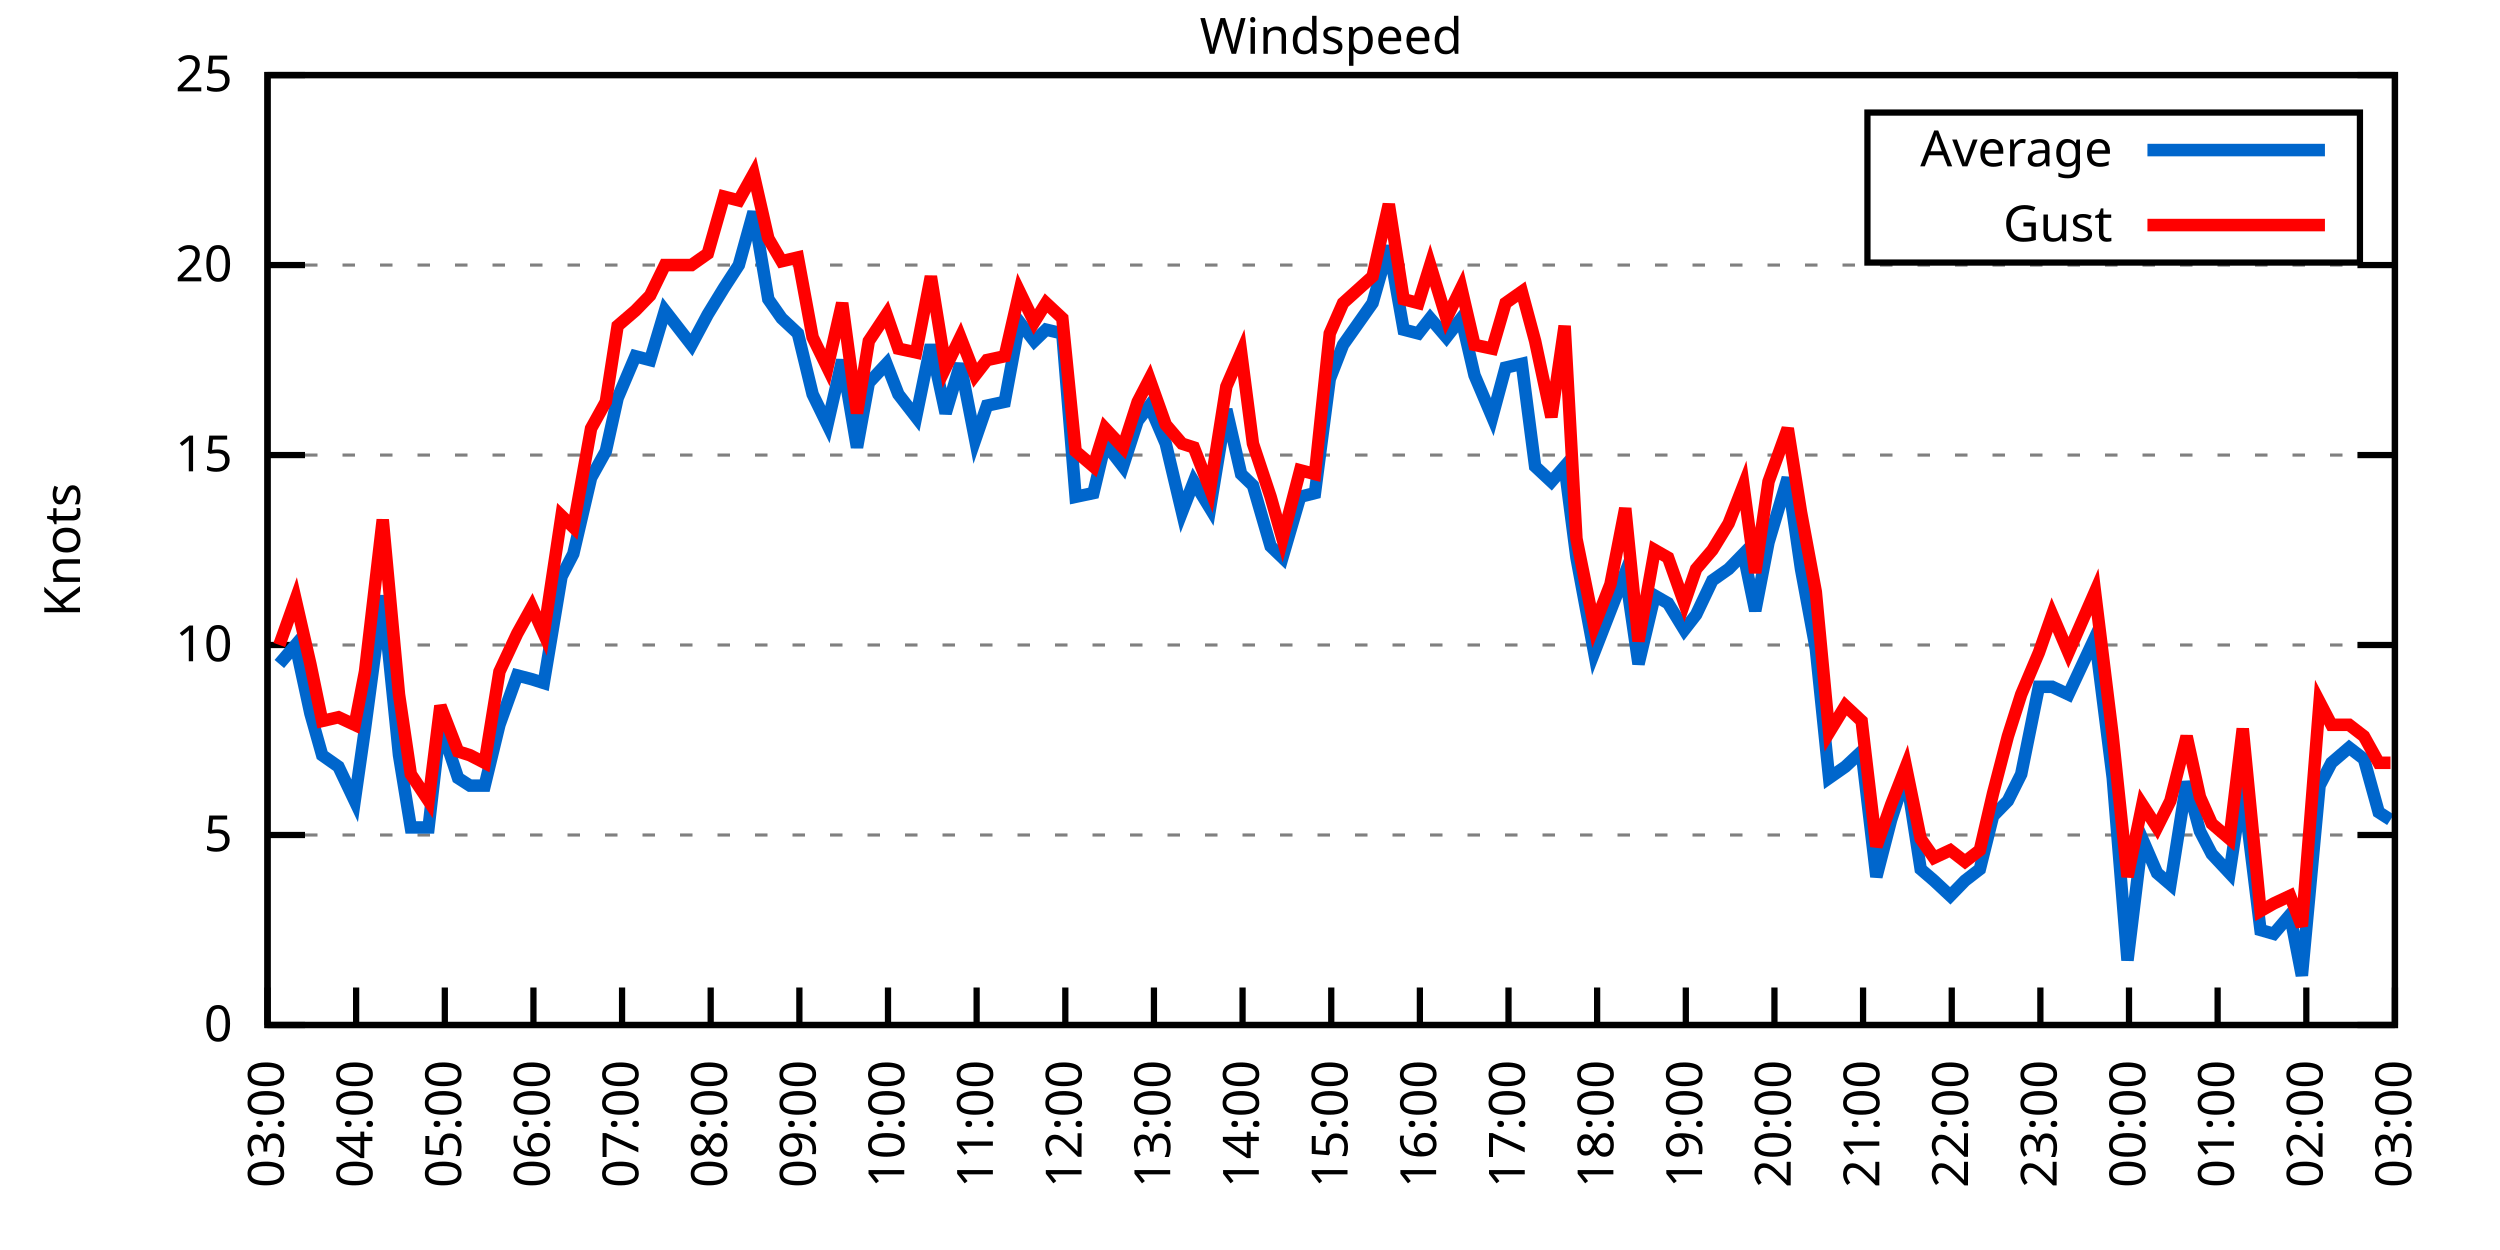
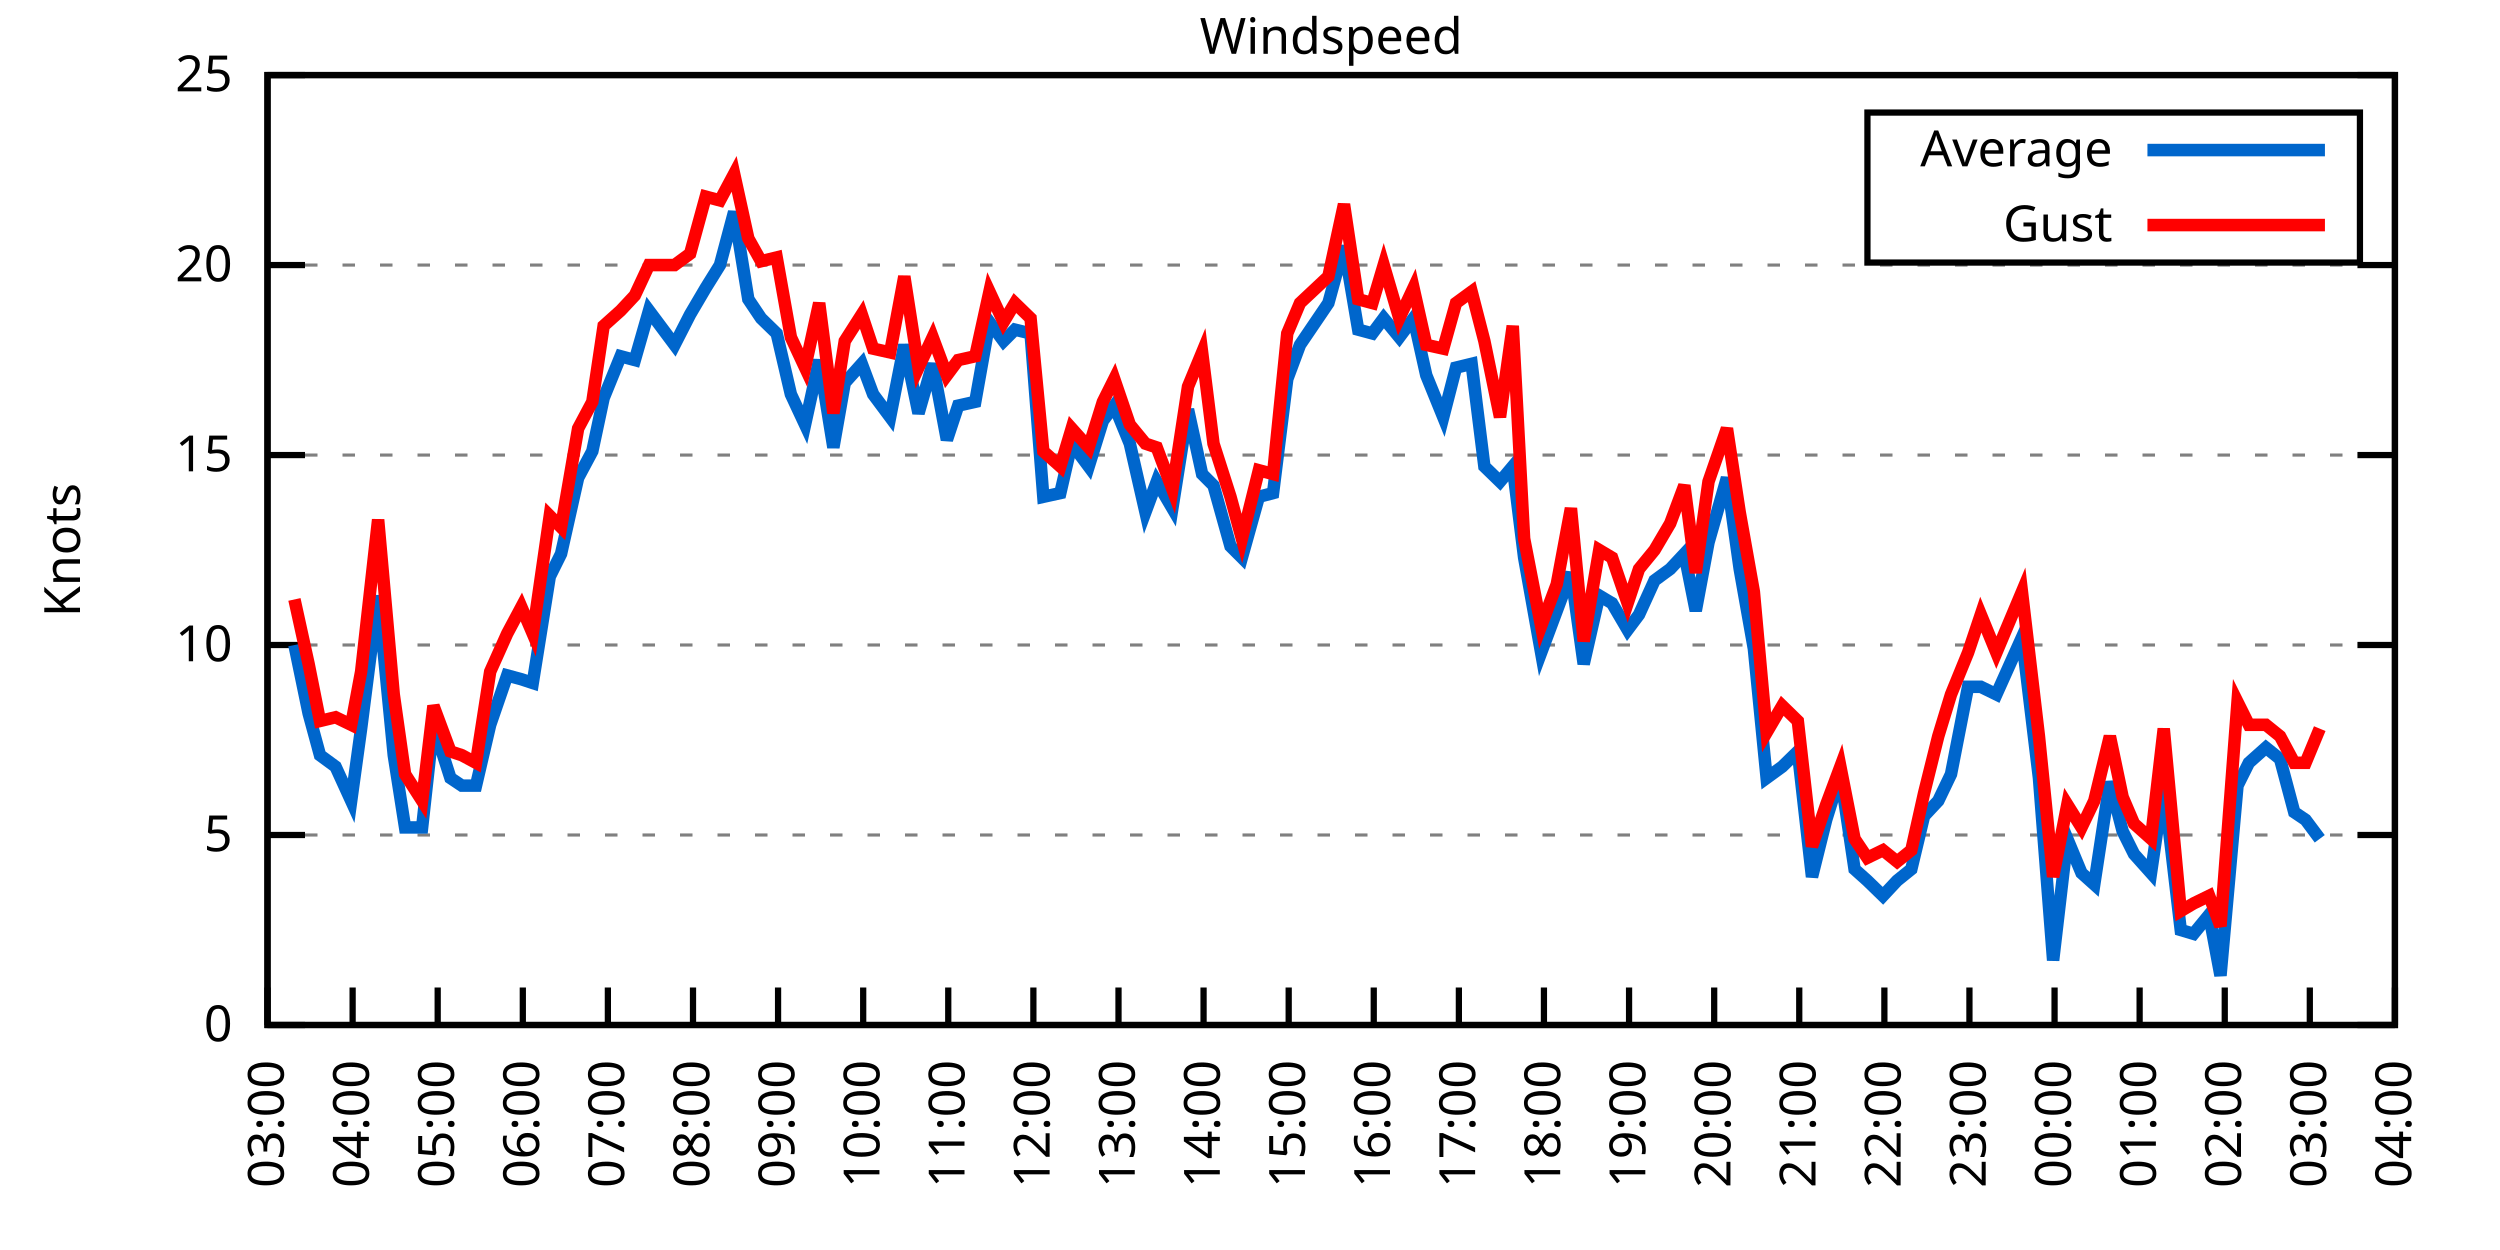
<svg xmlns="http://www.w3.org/2000/svg" xmlns:xlink="http://www.w3.org/1999/xlink" width="400" height="200" viewBox="0 0 400 200">
  <g id="gnuplot_canvas">
    <rect x="0" y="0" width="400" height="200" fill="none" />
    <defs>
      <circle id="gpDot" r="0.5" stroke-width="0.5" stroke="currentColor" />
      <path id="gpPt0" stroke-width="0.333" stroke="currentColor" d="M-1,0 h2 M0,-1 v2" />
      <path id="gpPt1" stroke-width="0.333" stroke="currentColor" d="M-1,-1 L1,1 M1,-1 L-1,1" />
      <path id="gpPt2" stroke-width="0.333" stroke="currentColor" d="M-1,0 L1,0 M0,-1 L0,1 M-1,-1 L1,1 M-1,1 L1,-1" />
      <rect id="gpPt3" stroke-width="0.333" stroke="currentColor" x="-1" y="-1" width="2" height="2" />
      <rect id="gpPt4" stroke-width="0.333" stroke="currentColor" fill="currentColor" x="-1" y="-1" width="2" height="2" />
      <circle id="gpPt5" stroke-width="0.333" stroke="currentColor" cx="0" cy="0" r="1" />
      <use xlink:href="#gpPt5" id="gpPt6" fill="currentColor" stroke="none" />
      <path id="gpPt7" stroke-width="0.333" stroke="currentColor" d="M0,-1.33 L-1.33,0.67 L1.33,0.67 z" />
      <use xlink:href="#gpPt7" id="gpPt8" fill="currentColor" stroke="none" />
      <use xlink:href="#gpPt7" id="gpPt9" stroke="currentColor" transform="rotate(180)" />
      <use xlink:href="#gpPt9" id="gpPt10" fill="currentColor" stroke="none" />
      <use xlink:href="#gpPt3" id="gpPt11" stroke="currentColor" transform="rotate(45)" />
      <use xlink:href="#gpPt11" id="gpPt12" fill="currentColor" stroke="none" />
      <path id="gpPt13" stroke-width="0.333" stroke="currentColor" d="M0,1.330 L1.265,0.411 L0.782,-1.067 L-0.782,-1.076 L-1.265,0.411 z" />
      <use xlink:href="#gpPt13" id="gpPt14" fill="currentColor" stroke="none" />
      <filter id="textbox" filterUnits="objectBoundingBox" x="0" y="0" height="1" width="1">
        <feFlood flood-color="white" flood-opacity="1" result="bgnd" />
        <feComposite in="SourceGraphic" in2="bgnd" operator="atop" />
      </filter>
      <filter id="greybox" filterUnits="objectBoundingBox" x="0" y="0" height="1" width="1">
        <feFlood flood-color="lightgrey" flood-opacity="1" result="grey" />
        <feComposite in="SourceGraphic" in2="grey" operator="atop" />
      </filter>
    </defs>
    <g fill="none" color="white" stroke="currentColor" stroke-width="1.00" stroke-linecap="butt" stroke-linejoin="miter">
</g>
    <g fill="none" color="black" stroke="currentColor" stroke-width="1.00" stroke-linecap="butt" stroke-linejoin="miter">
      <g stroke="none" shape-rendering="crispEdges">
        <polygon fill="rgb(255, 255, 255)" points="42.80,164.00 383.18,164.00 383.18,12.02 42.80,12.02 " />
      </g>
    </g>
    <g fill="none" color="black" stroke="currentColor" stroke-width="1.00" stroke-linecap="butt" stroke-linejoin="miter">
</g>
    <g fill="none" color="black" stroke="black" stroke-width="0.50" stroke-linecap="butt" stroke-linejoin="miter">
</g>
    <g fill="none" color="gray" stroke="currentColor" stroke-width="0.50" stroke-linecap="butt" stroke-linejoin="miter">
      <path stroke="gray" stroke-dasharray="2,4" class="gridline" d="M42.80,164.00 L383.19,164.00  " />
    </g>
    <g fill="none" color="gray" stroke="gray" stroke-width="1.00" stroke-linecap="butt" stroke-linejoin="miter">
</g>
    <g fill="none" color="black" stroke="currentColor" stroke-width="1.00" stroke-linecap="butt" stroke-linejoin="miter">
      <path stroke="black" d="M42.80,164.00 L48.80,164.00 M383.19,164.00 L377.19,164.00  " />
      <g transform="translate(37.20,166.60)" stroke="none" fill="black" font-family="Sans" font-size="8.00" text-anchor="end">
        <text>
          <tspan font-family="Sans"> 0</tspan>
        </text>
      </g>
    </g>
    <g fill="none" color="black" stroke="currentColor" stroke-width="1.00" stroke-linecap="butt" stroke-linejoin="miter">
</g>
    <g fill="none" color="black" stroke="black" stroke-width="0.50" stroke-linecap="butt" stroke-linejoin="miter">
</g>
    <g fill="none" color="gray" stroke="currentColor" stroke-width="0.50" stroke-linecap="butt" stroke-linejoin="miter">
      <path stroke="gray" stroke-dasharray="2,4" class="gridline" d="M42.80,133.60 L383.19,133.60  " />
    </g>
    <g fill="none" color="gray" stroke="gray" stroke-width="1.00" stroke-linecap="butt" stroke-linejoin="miter">
</g>
    <g fill="none" color="black" stroke="currentColor" stroke-width="1.00" stroke-linecap="butt" stroke-linejoin="miter">
      <path stroke="black" d="M42.80,133.60 L48.80,133.60 M383.19,133.60 L377.19,133.60  " />
      <g transform="translate(37.20,136.20)" stroke="none" fill="black" font-family="Sans" font-size="8.00" text-anchor="end">
        <text>
          <tspan font-family="Sans"> 5</tspan>
        </text>
      </g>
    </g>
    <g fill="none" color="black" stroke="currentColor" stroke-width="1.00" stroke-linecap="butt" stroke-linejoin="miter">
</g>
    <g fill="none" color="black" stroke="black" stroke-width="0.50" stroke-linecap="butt" stroke-linejoin="miter">
</g>
    <g fill="none" color="gray" stroke="currentColor" stroke-width="0.50" stroke-linecap="butt" stroke-linejoin="miter">
      <path stroke="gray" stroke-dasharray="2,4" class="gridline" d="M42.80,103.20 L383.19,103.20  " />
    </g>
    <g fill="none" color="gray" stroke="gray" stroke-width="1.00" stroke-linecap="butt" stroke-linejoin="miter">
</g>
    <g fill="none" color="black" stroke="currentColor" stroke-width="1.00" stroke-linecap="butt" stroke-linejoin="miter">
      <path stroke="black" d="M42.80,103.20 L48.80,103.20 M383.19,103.20 L377.19,103.20  " />
      <g transform="translate(37.20,105.80)" stroke="none" fill="black" font-family="Sans" font-size="8.00" text-anchor="end">
        <text>
          <tspan font-family="Sans"> 10</tspan>
        </text>
      </g>
    </g>
    <g fill="none" color="black" stroke="currentColor" stroke-width="1.00" stroke-linecap="butt" stroke-linejoin="miter">
</g>
    <g fill="none" color="black" stroke="black" stroke-width="0.50" stroke-linecap="butt" stroke-linejoin="miter">
</g>
    <g fill="none" color="gray" stroke="currentColor" stroke-width="0.50" stroke-linecap="butt" stroke-linejoin="miter">
      <path stroke="gray" stroke-dasharray="2,4" class="gridline" d="M42.80,72.81 L383.19,72.81  " />
    </g>
    <g fill="none" color="gray" stroke="gray" stroke-width="1.00" stroke-linecap="butt" stroke-linejoin="miter">
</g>
    <g fill="none" color="black" stroke="currentColor" stroke-width="1.00" stroke-linecap="butt" stroke-linejoin="miter">
      <path stroke="black" d="M42.80,72.81 L48.80,72.81 M383.19,72.81 L377.19,72.81  " />
      <g transform="translate(37.20,75.41)" stroke="none" fill="black" font-family="Sans" font-size="8.00" text-anchor="end">
        <text>
          <tspan font-family="Sans"> 15</tspan>
        </text>
      </g>
    </g>
    <g fill="none" color="black" stroke="currentColor" stroke-width="1.00" stroke-linecap="butt" stroke-linejoin="miter">
</g>
    <g fill="none" color="black" stroke="black" stroke-width="0.50" stroke-linecap="butt" stroke-linejoin="miter">
</g>
    <g fill="none" color="gray" stroke="currentColor" stroke-width="0.50" stroke-linecap="butt" stroke-linejoin="miter">
      <path stroke="gray" stroke-dasharray="2,4" class="gridline" d="M42.80,42.41 L383.19,42.41  " />
    </g>
    <g fill="none" color="gray" stroke="gray" stroke-width="1.00" stroke-linecap="butt" stroke-linejoin="miter">
</g>
    <g fill="none" color="black" stroke="currentColor" stroke-width="1.00" stroke-linecap="butt" stroke-linejoin="miter">
      <path stroke="black" d="M42.80,42.41 L48.80,42.41 M383.19,42.41 L377.19,42.41  " />
      <g transform="translate(37.20,45.01)" stroke="none" fill="black" font-family="Sans" font-size="8.00" text-anchor="end">
        <text>
          <tspan font-family="Sans"> 20</tspan>
        </text>
      </g>
    </g>
    <g fill="none" color="black" stroke="currentColor" stroke-width="1.00" stroke-linecap="butt" stroke-linejoin="miter">
</g>
    <g fill="none" color="black" stroke="black" stroke-width="0.50" stroke-linecap="butt" stroke-linejoin="miter">
</g>
    <g fill="none" color="gray" stroke="currentColor" stroke-width="0.50" stroke-linecap="butt" stroke-linejoin="miter">
      <path stroke="gray" stroke-dasharray="2,4" class="gridline" d="M42.80,12.01 L383.19,12.01  " />
    </g>
    <g fill="none" color="gray" stroke="gray" stroke-width="1.00" stroke-linecap="butt" stroke-linejoin="miter">
</g>
    <g fill="none" color="black" stroke="currentColor" stroke-width="1.00" stroke-linecap="butt" stroke-linejoin="miter">
      <path stroke="black" d="M42.80,12.01 L48.80,12.01 M383.19,12.01 L377.19,12.01  " />
      <g transform="translate(37.20,14.61)" stroke="none" fill="black" font-family="Sans" font-size="8.00" text-anchor="end">
        <text>
          <tspan font-family="Sans"> 25</tspan>
        </text>
      </g>
    </g>
    <g fill="none" color="black" stroke="currentColor" stroke-width="1.00" stroke-linecap="butt" stroke-linejoin="miter">
      <path stroke="black" d="M42.80,164.00 L42.80,158.00  " />
      <g transform="translate(45.40,169.60) rotate(270.00)" stroke="none" fill="black" font-family="Sans" font-size="8.00" text-anchor="end">
        <text>
          <tspan font-family="Sans">03:00</tspan>
        </text>
      </g>
    </g>
    <g fill="none" color="black" stroke="currentColor" stroke-width="1.00" stroke-linecap="butt" stroke-linejoin="miter">
-       <path stroke="black" d="M56.98,164.00 L56.98,158.00  " />
-       <g transform="translate(59.58,169.60) rotate(270.00)" stroke="none" fill="black" font-family="Sans" font-size="8.00" text-anchor="end">
+       <path stroke="black" d="M56.42,164.00 L56.42,158.00  " />
+       <g transform="translate(59.02,169.60) rotate(270.00)" stroke="none" fill="black" font-family="Sans" font-size="8.00" text-anchor="end">
        <text>
          <tspan font-family="Sans">04:00</tspan>
        </text>
      </g>
    </g>
    <g fill="none" color="black" stroke="currentColor" stroke-width="1.00" stroke-linecap="butt" stroke-linejoin="miter">
-       <path stroke="black" d="M71.17,164.00 L71.17,158.00  " />
-       <g transform="translate(73.77,169.60) rotate(270.00)" stroke="none" fill="black" font-family="Sans" font-size="8.00" text-anchor="end">
+       <path stroke="black" d="M70.03,164.00 L70.03,158.00  " />
+       <g transform="translate(72.63,169.60) rotate(270.00)" stroke="none" fill="black" font-family="Sans" font-size="8.00" text-anchor="end">
        <text>
          <tspan font-family="Sans">05:00</tspan>
        </text>
      </g>
    </g>
    <g fill="none" color="black" stroke="currentColor" stroke-width="1.00" stroke-linecap="butt" stroke-linejoin="miter">
-       <path stroke="black" d="M85.35,164.00 L85.35,158.00  " />
-       <g transform="translate(87.95,169.60) rotate(270.00)" stroke="none" fill="black" font-family="Sans" font-size="8.00" text-anchor="end">
+       <path stroke="black" d="M83.65,164.00 L83.65,158.00  " />
+       <g transform="translate(86.25,169.60) rotate(270.00)" stroke="none" fill="black" font-family="Sans" font-size="8.00" text-anchor="end">
        <text>
          <tspan font-family="Sans">06:00</tspan>
        </text>
      </g>
    </g>
    <g fill="none" color="black" stroke="currentColor" stroke-width="1.00" stroke-linecap="butt" stroke-linejoin="miter">
-       <path stroke="black" d="M99.53,164.00 L99.53,158.00  " />
-       <g transform="translate(102.13,169.60) rotate(270.00)" stroke="none" fill="black" font-family="Sans" font-size="8.00" text-anchor="end">
+       <path stroke="black" d="M97.26,164.00 L97.26,158.00  " />
+       <g transform="translate(99.86,169.60) rotate(270.00)" stroke="none" fill="black" font-family="Sans" font-size="8.00" text-anchor="end">
        <text>
          <tspan font-family="Sans">07:00</tspan>
        </text>
      </g>
    </g>
    <g fill="none" color="black" stroke="currentColor" stroke-width="1.00" stroke-linecap="butt" stroke-linejoin="miter">
-       <path stroke="black" d="M113.71,164.00 L113.71,158.00  " />
-       <g transform="translate(116.31,169.60) rotate(270.00)" stroke="none" fill="black" font-family="Sans" font-size="8.00" text-anchor="end">
+       <path stroke="black" d="M110.88,164.00 L110.88,158.00  " />
+       <g transform="translate(113.48,169.60) rotate(270.00)" stroke="none" fill="black" font-family="Sans" font-size="8.00" text-anchor="end">
        <text>
          <tspan font-family="Sans">08:00</tspan>
        </text>
      </g>
    </g>
    <g fill="none" color="black" stroke="currentColor" stroke-width="1.00" stroke-linecap="butt" stroke-linejoin="miter">
-       <path stroke="black" d="M127.90,164.00 L127.90,158.00  " />
-       <g transform="translate(130.50,169.60) rotate(270.00)" stroke="none" fill="black" font-family="Sans" font-size="8.00" text-anchor="end">
+       <path stroke="black" d="M124.49,164.00 L124.49,158.00  " />
+       <g transform="translate(127.09,169.60) rotate(270.00)" stroke="none" fill="black" font-family="Sans" font-size="8.00" text-anchor="end">
        <text>
          <tspan font-family="Sans">09:00</tspan>
        </text>
      </g>
    </g>
    <g fill="none" color="black" stroke="currentColor" stroke-width="1.00" stroke-linecap="butt" stroke-linejoin="miter">
-       <path stroke="black" d="M142.08,164.00 L142.08,158.00  " />
-       <g transform="translate(144.68,169.60) rotate(270.00)" stroke="none" fill="black" font-family="Sans" font-size="8.00" text-anchor="end">
+       <path stroke="black" d="M138.11,164.00 L138.11,158.00  " />
+       <g transform="translate(140.71,169.60) rotate(270.00)" stroke="none" fill="black" font-family="Sans" font-size="8.00" text-anchor="end">
        <text>
          <tspan font-family="Sans">10:00</tspan>
        </text>
      </g>
    </g>
    <g fill="none" color="black" stroke="currentColor" stroke-width="1.00" stroke-linecap="butt" stroke-linejoin="miter">
-       <path stroke="black" d="M156.26,164.00 L156.26,158.00  " />
-       <g transform="translate(158.86,169.60) rotate(270.00)" stroke="none" fill="black" font-family="Sans" font-size="8.00" text-anchor="end">
+       <path stroke="black" d="M151.72,164.00 L151.72,158.00  " />
+       <g transform="translate(154.32,169.60) rotate(270.00)" stroke="none" fill="black" font-family="Sans" font-size="8.00" text-anchor="end">
        <text>
          <tspan font-family="Sans">11:00</tspan>
        </text>
      </g>
    </g>
    <g fill="none" color="black" stroke="currentColor" stroke-width="1.00" stroke-linecap="butt" stroke-linejoin="miter">
-       <path stroke="black" d="M170.45,164.00 L170.45,158.00  " />
-       <g transform="translate(173.05,169.60) rotate(270.00)" stroke="none" fill="black" font-family="Sans" font-size="8.00" text-anchor="end">
+       <path stroke="black" d="M165.34,164.00 L165.34,158.00  " />
+       <g transform="translate(167.94,169.60) rotate(270.00)" stroke="none" fill="black" font-family="Sans" font-size="8.00" text-anchor="end">
        <text>
          <tspan font-family="Sans">12:00</tspan>
        </text>
      </g>
    </g>
    <g fill="none" color="black" stroke="currentColor" stroke-width="1.00" stroke-linecap="butt" stroke-linejoin="miter">
-       <path stroke="black" d="M184.63,164.00 L184.63,158.00  " />
-       <g transform="translate(187.23,169.60) rotate(270.00)" stroke="none" fill="black" font-family="Sans" font-size="8.00" text-anchor="end">
+       <path stroke="black" d="M178.96,164.00 L178.96,158.00  " />
+       <g transform="translate(181.56,169.60) rotate(270.00)" stroke="none" fill="black" font-family="Sans" font-size="8.00" text-anchor="end">
        <text>
          <tspan font-family="Sans">13:00</tspan>
        </text>
      </g>
    </g>
    <g fill="none" color="black" stroke="currentColor" stroke-width="1.00" stroke-linecap="butt" stroke-linejoin="miter">
-       <path stroke="black" d="M198.81,164.00 L198.81,158.00  " />
-       <g transform="translate(201.41,169.60) rotate(270.00)" stroke="none" fill="black" font-family="Sans" font-size="8.00" text-anchor="end">
+       <path stroke="black" d="M192.57,164.00 L192.57,158.00  " />
+       <g transform="translate(195.17,169.60) rotate(270.00)" stroke="none" fill="black" font-family="Sans" font-size="8.00" text-anchor="end">
        <text>
          <tspan font-family="Sans">14:00</tspan>
        </text>
      </g>
    </g>
    <g fill="none" color="black" stroke="currentColor" stroke-width="1.00" stroke-linecap="butt" stroke-linejoin="miter">
-       <path stroke="black" d="M213.00,164.00 L213.00,158.00  " />
-       <g transform="translate(215.60,169.60) rotate(270.00)" stroke="none" fill="black" font-family="Sans" font-size="8.00" text-anchor="end">
+       <path stroke="black" d="M206.19,164.00 L206.19,158.00  " />
+       <g transform="translate(208.79,169.60) rotate(270.00)" stroke="none" fill="black" font-family="Sans" font-size="8.00" text-anchor="end">
        <text>
          <tspan font-family="Sans">15:00</tspan>
        </text>
      </g>
    </g>
    <g fill="none" color="black" stroke="currentColor" stroke-width="1.00" stroke-linecap="butt" stroke-linejoin="miter">
-       <path stroke="black" d="M227.18,164.00 L227.18,158.00  " />
-       <g transform="translate(229.78,169.60) rotate(270.00)" stroke="none" fill="black" font-family="Sans" font-size="8.00" text-anchor="end">
+       <path stroke="black" d="M219.80,164.00 L219.80,158.00  " />
+       <g transform="translate(222.40,169.60) rotate(270.00)" stroke="none" fill="black" font-family="Sans" font-size="8.00" text-anchor="end">
        <text>
          <tspan font-family="Sans">16:00</tspan>
        </text>
      </g>
    </g>
    <g fill="none" color="black" stroke="currentColor" stroke-width="1.00" stroke-linecap="butt" stroke-linejoin="miter">
-       <path stroke="black" d="M241.36,164.00 L241.36,158.00  " />
-       <g transform="translate(243.96,169.60) rotate(270.00)" stroke="none" fill="black" font-family="Sans" font-size="8.00" text-anchor="end">
+       <path stroke="black" d="M233.42,164.00 L233.42,158.00  " />
+       <g transform="translate(236.02,169.60) rotate(270.00)" stroke="none" fill="black" font-family="Sans" font-size="8.00" text-anchor="end">
        <text>
          <tspan font-family="Sans">17:00</tspan>
        </text>
      </g>
    </g>
    <g fill="none" color="black" stroke="currentColor" stroke-width="1.00" stroke-linecap="butt" stroke-linejoin="miter">
-       <path stroke="black" d="M255.54,164.00 L255.54,158.00  " />
-       <g transform="translate(258.14,169.60) rotate(270.00)" stroke="none" fill="black" font-family="Sans" font-size="8.00" text-anchor="end">
+       <path stroke="black" d="M247.03,164.00 L247.03,158.00  " />
+       <g transform="translate(249.63,169.60) rotate(270.00)" stroke="none" fill="black" font-family="Sans" font-size="8.00" text-anchor="end">
        <text>
          <tspan font-family="Sans">18:00</tspan>
        </text>
      </g>
    </g>
    <g fill="none" color="black" stroke="currentColor" stroke-width="1.00" stroke-linecap="butt" stroke-linejoin="miter">
-       <path stroke="black" d="M269.73,164.00 L269.73,158.00  " />
-       <g transform="translate(272.33,169.60) rotate(270.00)" stroke="none" fill="black" font-family="Sans" font-size="8.00" text-anchor="end">
+       <path stroke="black" d="M260.65,164.00 L260.65,158.00  " />
+       <g transform="translate(263.25,169.60) rotate(270.00)" stroke="none" fill="black" font-family="Sans" font-size="8.00" text-anchor="end">
        <text>
          <tspan font-family="Sans">19:00</tspan>
        </text>
      </g>
    </g>
    <g fill="none" color="black" stroke="currentColor" stroke-width="1.00" stroke-linecap="butt" stroke-linejoin="miter">
-       <path stroke="black" d="M283.91,164.00 L283.91,158.00  " />
-       <g transform="translate(286.51,169.60) rotate(270.00)" stroke="none" fill="black" font-family="Sans" font-size="8.00" text-anchor="end">
+       <path stroke="black" d="M274.27,164.00 L274.27,158.00  " />
+       <g transform="translate(276.87,169.60) rotate(270.00)" stroke="none" fill="black" font-family="Sans" font-size="8.00" text-anchor="end">
        <text>
          <tspan font-family="Sans">20:00</tspan>
        </text>
      </g>
    </g>
    <g fill="none" color="black" stroke="currentColor" stroke-width="1.00" stroke-linecap="butt" stroke-linejoin="miter">
-       <path stroke="black" d="M298.09,164.00 L298.09,158.00  " />
-       <g transform="translate(300.69,169.60) rotate(270.00)" stroke="none" fill="black" font-family="Sans" font-size="8.00" text-anchor="end">
+       <path stroke="black" d="M287.88,164.00 L287.88,158.00  " />
+       <g transform="translate(290.48,169.60) rotate(270.00)" stroke="none" fill="black" font-family="Sans" font-size="8.00" text-anchor="end">
        <text>
          <tspan font-family="Sans">21:00</tspan>
        </text>
      </g>
    </g>
    <g fill="none" color="black" stroke="currentColor" stroke-width="1.00" stroke-linecap="butt" stroke-linejoin="miter">
-       <path stroke="black" d="M312.28,164.00 L312.28,158.00  " />
-       <g transform="translate(314.88,169.60) rotate(270.00)" stroke="none" fill="black" font-family="Sans" font-size="8.00" text-anchor="end">
+       <path stroke="black" d="M301.50,164.00 L301.50,158.00  " />
+       <g transform="translate(304.10,169.60) rotate(270.00)" stroke="none" fill="black" font-family="Sans" font-size="8.00" text-anchor="end">
        <text>
          <tspan font-family="Sans">22:00</tspan>
        </text>
      </g>
    </g>
    <g fill="none" color="black" stroke="currentColor" stroke-width="1.00" stroke-linecap="butt" stroke-linejoin="miter">
-       <path stroke="black" d="M326.46,164.00 L326.46,158.00  " />
-       <g transform="translate(329.06,169.60) rotate(270.00)" stroke="none" fill="black" font-family="Sans" font-size="8.00" text-anchor="end">
+       <path stroke="black" d="M315.11,164.00 L315.11,158.00  " />
+       <g transform="translate(317.71,169.60) rotate(270.00)" stroke="none" fill="black" font-family="Sans" font-size="8.00" text-anchor="end">
        <text>
          <tspan font-family="Sans">23:00</tspan>
        </text>
      </g>
    </g>
    <g fill="none" color="black" stroke="currentColor" stroke-width="1.00" stroke-linecap="butt" stroke-linejoin="miter">
-       <path stroke="black" d="M340.64,164.00 L340.64,158.00  " />
-       <g transform="translate(343.24,169.60) rotate(270.00)" stroke="none" fill="black" font-family="Sans" font-size="8.00" text-anchor="end">
+       <path stroke="black" d="M328.73,164.00 L328.73,158.00  " />
+       <g transform="translate(331.33,169.60) rotate(270.00)" stroke="none" fill="black" font-family="Sans" font-size="8.00" text-anchor="end">
        <text>
          <tspan font-family="Sans">00:00</tspan>
        </text>
      </g>
    </g>
    <g fill="none" color="black" stroke="currentColor" stroke-width="1.00" stroke-linecap="butt" stroke-linejoin="miter">
-       <path stroke="black" d="M354.82,164.00 L354.82,158.00  " />
-       <g transform="translate(357.42,169.60) rotate(270.00)" stroke="none" fill="black" font-family="Sans" font-size="8.00" text-anchor="end">
+       <path stroke="black" d="M342.34,164.00 L342.34,158.00  " />
+       <g transform="translate(344.94,169.60) rotate(270.00)" stroke="none" fill="black" font-family="Sans" font-size="8.00" text-anchor="end">
        <text>
          <tspan font-family="Sans">01:00</tspan>
        </text>
      </g>
    </g>
    <g fill="none" color="black" stroke="currentColor" stroke-width="1.00" stroke-linecap="butt" stroke-linejoin="miter">
-       <path stroke="black" d="M369.01,164.00 L369.01,158.00  " />
-       <g transform="translate(371.61,169.60) rotate(270.00)" stroke="none" fill="black" font-family="Sans" font-size="8.00" text-anchor="end">
+       <path stroke="black" d="M355.96,164.00 L355.96,158.00  " />
+       <g transform="translate(358.56,169.60) rotate(270.00)" stroke="none" fill="black" font-family="Sans" font-size="8.00" text-anchor="end">
        <text>
          <tspan font-family="Sans">02:00</tspan>
+         </text>
+       </g>
+     </g>
+     <g fill="none" color="black" stroke="currentColor" stroke-width="1.00" stroke-linecap="butt" stroke-linejoin="miter">
+       <path stroke="black" d="M369.57,164.00 L369.57,158.00  " />
+       <g transform="translate(372.17,169.60) rotate(270.00)" stroke="none" fill="black" font-family="Sans" font-size="8.00" text-anchor="end">
+         <text>
+           <tspan font-family="Sans">03:00</tspan>
        </text>
      </g>
    </g>
    <g fill="none" color="black" stroke="currentColor" stroke-width="1.00" stroke-linecap="butt" stroke-linejoin="miter">
      <path stroke="black" d="M383.19,164.00 L383.19,158.00  " />
      <g transform="translate(385.79,169.60) rotate(270.00)" stroke="none" fill="black" font-family="Sans" font-size="8.00" text-anchor="end">
        <text>
-           <tspan font-family="Sans">03:00</tspan>
+           <tspan font-family="Sans">04:00</tspan>
        </text>
      </g>
    </g>
    <g fill="none" color="black" stroke="currentColor" stroke-width="1.00" stroke-linecap="butt" stroke-linejoin="miter">
</g>
    <g fill="none" color="black" stroke="currentColor" stroke-width="1.00" stroke-linecap="butt" stroke-linejoin="miter">
      <path stroke="black" d="M42.80,12.01 L42.80,164.00 L383.19,164.00 L383.19,12.01 L42.80,12.01 Z  " />
    </g>
    <g fill="none" color="black" stroke="currentColor" stroke-width="1.00" stroke-linecap="butt" stroke-linejoin="miter">
</g>
    <g fill="none" color="black" stroke="currentColor" stroke-width="1.00" stroke-linecap="butt" stroke-linejoin="miter">
      <path stroke="black" d="M298.79,42.01 L298.79,18.01 L377.59,18.01 L377.59,42.01 L298.79,42.01 Z  " />
    </g>
    <g id="Windspeed_plot_1">
      <g fill="none" color="white" stroke="black" stroke-width="2.00" stroke-linecap="butt" stroke-linejoin="miter">
</g>
      <g fill="none" color="black" stroke="currentColor" stroke-width="2.00" stroke-linecap="butt" stroke-linejoin="miter">
        <g transform="translate(337.99,26.61)" stroke="none" fill="black" font-family="Sans" font-size="8.00" text-anchor="end">
          <text>
            <tspan font-family="Sans">Average</tspan>
          </text>
        </g>
      </g>
      <g fill="none" color="black" stroke="currentColor" stroke-width="2.00" stroke-linecap="butt" stroke-linejoin="miter">
-         <path stroke="rgb(  0, 102, 204)" d="M343.59,24.01 L371.99,24.01 M44.69,106.24 L47.29,103.20 L49.66,114.15 L51.55,120.83 L54.15,122.66 L56.75,128.13   L58.40,116.58 L61.24,95.30 L63.84,120.83 L65.73,132.39 L68.57,132.39 L70.46,115.97 L73.29,124.48 L75.18,125.70   L77.55,125.70 L79.91,115.97 L82.75,108.07 L85.11,108.68 L87.00,109.28 L89.84,92.26 L91.73,88.61 L94.57,76.45   L96.93,72.20 L98.82,63.69 L101.66,57.00 L104.02,57.61 L106.39,49.70 L110.64,55.18 L113.24,50.31 L115.84,46.06   L118.21,42.41 L120.57,33.90 L122.93,47.88 L125.06,50.92 L127.66,53.35 L130.02,63.08 L132.39,67.94 L134.75,57.61   L137.12,71.59 L139.01,61.25 L141.84,58.21 L143.74,63.08 L146.57,66.73 L148.94,55.18 L151.30,66.12 L153.66,58.21   L156.03,70.37 L157.92,64.90 L160.75,64.29 L163.12,51.53 L165.48,54.57 L167.37,52.74 L169.97,53.35 L172.10,79.49   L174.94,78.89 L176.83,70.98 L179.67,74.63 L182.03,67.33 L183.92,64.90 L186.52,70.98 L189.12,81.93 L191.01,77.06   L193.61,81.32 L196.21,65.51 L198.58,75.85 L200.47,77.67 L203.30,87.40 L205.19,89.22 L208.03,79.49 L210.39,78.89   L212.76,60.65 L214.89,55.18 L219.61,48.49 L222.21,39.37 L224.58,52.74 L226.94,53.35 L228.83,50.92 L231.43,53.96   L233.80,50.92 L235.92,60.04 L238.76,66.73 L240.89,58.82 L243.49,58.21 L245.62,74.63 L248.22,77.06 L250.34,74.63   L252.23,89.22 L255.07,104.42 L257.67,97.73 L260.04,91.65 L262.16,106.24 L264.76,95.30 L266.89,96.52 L269.49,100.77   L271.38,98.34 L273.98,92.87 L276.58,91.04 L278.95,88.61 L280.84,97.73 L282.96,86.79 L286.04,76.45 L288.16,91.04   L290.53,103.81 L292.66,124.48 L295.26,122.66 L297.86,120.23 L300.22,140.29 L302.58,131.17 L304.95,123.87 L307.31,139.07   L309.44,140.90 L312.04,143.33 L314.40,140.90 L316.77,139.07 L318.89,130.56 L321.26,128.13 L323.39,123.87 L326.22,109.89   L328.35,109.89 L330.95,111.11 L335.20,101.99 L338.04,124.48 L340.40,153.66 L342.77,134.21 L345.13,139.68 L347.26,141.51   L349.86,125.09 L351.99,132.99 L353.88,136.64 L356.72,139.68 L358.84,125.70 L361.68,148.80 L363.81,149.41 L366.41,146.37   L368.30,156.10 L371.13,125.70 L373.03,122.05 L375.86,119.62 L378.23,121.44 L380.59,129.95 L382.48,131.17  " />
+         <path stroke="rgb(  0, 102, 204)" d="M343.59,24.01 L371.99,24.01 M47.11,103.20 L49.38,114.15 L51.20,120.83 L53.69,122.66 L56.19,128.13 L57.78,116.58   L60.50,95.30 L63.00,120.83 L64.81,132.39 L67.54,132.39 L69.35,115.97 L72.07,124.48 L73.89,125.70 L76.16,125.70   L78.43,115.97 L81.15,108.07 L83.42,108.68 L85.24,109.28 L87.96,92.26 L89.77,88.61 L92.50,76.45 L94.77,72.20   L96.58,63.69 L99.30,57.00 L101.57,57.61 L103.84,49.70 L107.93,55.18 L110.42,50.31 L112.92,46.06 L115.19,42.41   L117.46,33.90 L119.73,47.88 L121.77,50.92 L124.27,53.35 L126.54,63.08 L128.81,67.94 L131.07,57.61 L133.34,71.59   L135.16,61.25 L137.88,58.21 L139.70,63.08 L142.42,66.73 L144.69,55.18 L146.96,66.12 L149.23,58.21 L151.50,70.37   L153.31,64.90 L156.04,64.29 L158.31,51.53 L160.57,54.57 L162.39,52.74 L164.89,53.35 L166.93,79.49 L169.65,78.89   L171.47,70.98 L174.19,74.63 L176.46,67.33 L178.28,64.90 L180.77,70.98 L183.27,81.93 L185.08,77.06 L187.58,81.32   L190.08,65.51 L192.34,75.85 L194.16,77.67 L196.88,87.40 L198.70,89.22 L201.42,79.49 L203.69,78.89 L205.96,60.65   L208.00,55.18 L212.54,48.49 L215.04,39.37 L217.31,52.74 L219.58,53.35 L221.39,50.92 L223.89,53.96 L226.16,50.92   L228.20,60.04 L230.92,66.73 L232.96,58.82 L235.46,58.21 L237.50,74.63 L240.00,77.06 L242.04,74.63 L243.86,89.22   L246.58,104.42 L249.08,97.73 L251.35,91.65 L253.39,106.24 L255.88,95.30 L257.93,96.52 L260.42,100.77 L262.24,98.34   L264.73,92.87 L267.23,91.04 L269.50,88.61 L271.32,97.73 L273.36,86.79 L276.31,76.45 L278.35,91.04 L280.62,103.81   L282.66,124.48 L285.16,122.66 L287.65,120.23 L289.92,140.29 L292.19,131.17 L294.46,123.87 L296.73,139.07 L298.77,140.90   L301.27,143.33 L303.54,140.90 L305.81,139.07 L307.85,130.56 L310.12,128.13 L312.16,123.87 L314.89,109.89 L316.93,109.89   L319.42,111.11 L323.51,101.99 L326.23,124.48 L328.50,153.66 L330.77,134.21 L333.04,139.68 L335.08,141.51 L337.58,125.09   L339.62,132.99 L341.44,136.64 L344.16,139.68 L346.20,125.70 L348.92,148.80 L350.97,149.41 L353.46,146.37 L355.28,156.10   L358.00,125.70 L359.82,122.05 L362.54,119.62 L364.81,121.44 L367.08,129.95 L368.89,131.17 L371.16,134.21  " />
      </g>
    </g>
    <g id="Windspeed_plot_2">
      <g fill="none" color="black" stroke="currentColor" stroke-width="2.00" stroke-linecap="butt" stroke-linejoin="miter">
        <g transform="translate(337.99,38.61)" stroke="none" fill="black" font-family="Sans" font-size="8.00" text-anchor="end">
          <text>
            <tspan font-family="Sans">Gust</tspan>
          </text>
        </g>
      </g>
      <g fill="none" color="black" stroke="currentColor" stroke-width="2.00" stroke-linecap="butt" stroke-linejoin="miter">
-         <path stroke="rgb(255,   0,   0)" d="M343.59,36.01 L371.99,36.01 M44.69,103.20 L47.29,95.91 L49.66,106.24 L51.55,115.36 L54.15,114.76 L56.75,115.97   L58.40,107.46 L61.24,83.14 L63.84,111.11 L65.73,123.87 L68.57,128.13 L70.46,112.93 L73.29,120.23 L75.18,120.83   L77.55,122.05 L79.91,107.46 L82.75,101.38 L85.11,97.12 L87.00,101.38 L89.84,82.53 L91.73,84.36 L94.57,68.55   L96.93,64.29 L98.82,52.14 L101.66,49.70 L104.02,47.27 L106.39,42.41 L110.64,42.41 L113.24,40.58 L115.84,31.46   L118.21,32.07 L120.57,27.82 L122.93,38.15 L125.06,41.80 L127.66,41.19 L130.02,53.96 L132.39,58.82 L134.75,48.49   L137.12,66.12 L139.01,54.57 L141.84,50.31 L143.74,55.78 L146.57,56.39 L148.94,44.23 L151.30,58.82 L153.66,53.96   L156.03,60.04 L157.92,57.61 L160.75,57.00 L163.12,46.66 L165.48,51.53 L167.37,48.49 L169.97,50.92 L172.10,72.20   L174.94,74.63 L176.83,68.55 L179.67,71.59 L182.03,64.29 L183.92,60.65 L186.52,67.94 L189.12,70.98 L191.01,71.59   L193.61,78.28 L196.21,61.86 L198.58,56.39 L200.47,70.98 L203.30,79.49 L205.19,86.18 L208.03,75.24 L210.39,75.85   L212.76,53.35 L214.89,48.49 L219.61,44.23 L222.21,32.68 L224.58,47.88 L226.94,48.49 L228.83,42.41 L231.43,50.92   L233.80,46.06 L235.92,55.18 L238.76,55.78 L240.89,48.49 L243.49,46.66 L245.62,54.57 L248.22,66.73 L250.34,52.14   L252.23,86.18 L255.07,100.16 L257.67,93.48 L260.04,81.32 L262.16,102.60 L264.76,88.00 L266.89,89.22 L269.49,96.52   L271.38,91.04 L273.98,88.00 L276.58,83.75 L278.95,77.67 L280.84,91.65 L282.96,77.06 L286.04,68.55 L288.16,81.93   L290.53,94.69 L292.66,117.19 L295.26,112.93 L297.86,115.36 L300.22,135.43 L302.58,128.74 L304.95,122.66 L307.31,134.21   L309.44,137.25 L312.04,136.03 L314.40,137.86 L316.77,136.03 L318.89,126.91 L321.26,117.80 L323.39,111.11 L326.22,104.42   L328.35,98.34 L330.95,104.42 L335.20,94.69 L338.04,117.80 L340.40,140.29 L342.77,128.74 L345.13,132.39 L347.26,128.13   L349.86,117.80 L351.99,127.52 L353.88,131.78 L356.72,134.21 L358.84,116.58 L361.68,145.76 L363.81,144.55 L366.41,143.33   L368.30,148.19 L371.13,112.32 L373.03,115.97 L375.86,115.97 L378.23,117.80 L380.59,122.05 L382.48,122.05  " />
+         <path stroke="rgb(255,   0,   0)" d="M343.59,36.01 L371.99,36.01 M47.11,95.91 L49.38,106.24 L51.20,115.36 L53.69,114.76 L56.19,115.97 L57.78,107.46   L60.50,83.14 L63.00,111.11 L64.81,123.87 L67.54,128.13 L69.35,112.93 L72.07,120.23 L73.89,120.83 L76.16,122.05   L78.43,107.46 L81.15,101.38 L83.42,97.12 L85.24,101.38 L87.96,82.53 L89.77,84.36 L92.50,68.55 L94.77,64.29   L96.58,52.14 L99.30,49.70 L101.57,47.27 L103.84,42.41 L107.93,42.41 L110.42,40.58 L112.92,31.46 L115.19,32.07   L117.46,27.82 L119.73,38.15 L121.77,41.80 L124.27,41.19 L126.54,53.96 L128.81,58.82 L131.07,48.49 L133.34,66.12   L135.16,54.57 L137.88,50.31 L139.70,55.78 L142.42,56.39 L144.69,44.23 L146.96,58.82 L149.23,53.96 L151.50,60.04   L153.31,57.61 L156.04,57.00 L158.31,46.66 L160.57,51.53 L162.39,48.49 L164.89,50.92 L166.93,72.20 L169.65,74.63   L171.47,68.55 L174.19,71.59 L176.46,64.29 L178.28,60.65 L180.77,67.94 L183.27,70.98 L185.08,71.59 L187.58,78.28   L190.08,61.86 L192.34,56.39 L194.16,70.98 L196.88,79.49 L198.70,86.18 L201.42,75.24 L203.69,75.85 L205.96,53.35   L208.00,48.49 L212.54,44.23 L215.04,32.68 L217.31,47.88 L219.58,48.49 L221.39,42.41 L223.89,50.92 L226.16,46.06   L228.20,55.18 L230.92,55.78 L232.96,48.49 L235.46,46.66 L237.50,54.57 L240.00,66.73 L242.04,52.14 L243.86,86.18   L246.58,100.16 L249.08,93.48 L251.35,81.32 L253.39,102.60 L255.88,88.00 L257.93,89.22 L260.42,96.52 L262.24,91.04   L264.73,88.00 L267.23,83.75 L269.50,77.67 L271.32,91.65 L273.36,77.06 L276.31,68.55 L278.35,81.93 L280.62,94.69   L282.66,117.19 L285.16,112.93 L287.65,115.36 L289.92,135.43 L292.19,128.74 L294.46,122.66 L296.73,134.21 L298.77,137.25   L301.27,136.03 L303.54,137.86 L305.81,136.03 L307.85,126.91 L310.12,117.80 L312.16,111.11 L314.89,104.42 L316.93,98.34   L319.42,104.42 L323.51,94.69 L326.23,117.80 L328.50,140.29 L330.77,128.74 L333.04,132.39 L335.08,128.13 L337.58,117.80   L339.62,127.52 L341.44,131.78 L344.16,134.21 L346.20,116.58 L348.92,145.76 L350.97,144.55 L353.46,143.33 L355.28,148.19   L358.00,112.32 L359.82,115.97 L362.54,115.97 L364.81,117.80 L367.08,122.05 L368.89,122.05 L371.16,116.58  " />
      </g>
    </g>
    <g fill="none" color="black" stroke="currentColor" stroke-width="2.00" stroke-linecap="butt" stroke-linejoin="miter">
</g>
    <g fill="none" color="black" stroke="black" stroke-width="1.00" stroke-linecap="butt" stroke-linejoin="miter">
</g>
    <g fill="none" color="black" stroke="currentColor" stroke-width="1.00" stroke-linecap="butt" stroke-linejoin="miter">
      <path stroke="black" d="M42.80,12.01 L42.80,164.00 L383.19,164.00 L383.19,12.01 L42.80,12.01 Z  " />
      <g transform="translate(12.80,88.01) rotate(270.00)" stroke="none" fill="black" font-family="Sans" font-size="8.00" text-anchor="middle">
        <text>
          <tspan font-family="Sans">Knots</tspan>
        </text>
      </g>
    </g>
    <g fill="none" color="black" stroke="currentColor" stroke-width="1.00" stroke-linecap="butt" stroke-linejoin="miter">
</g>
    <g fill="none" color="black" stroke="currentColor" stroke-width="1.00" stroke-linecap="butt" stroke-linejoin="miter">
      <g transform="translate(212.99,8.61)" stroke="none" fill="black" font-family="Sans" font-size="8.00" text-anchor="middle">
        <text>
          <tspan font-family="Sans">Windspeed</tspan>
        </text>
      </g>
    </g>
    <g fill="none" color="black" stroke="currentColor" stroke-width="1.00" stroke-linecap="butt" stroke-linejoin="miter">
</g>
  </g>
</svg>
